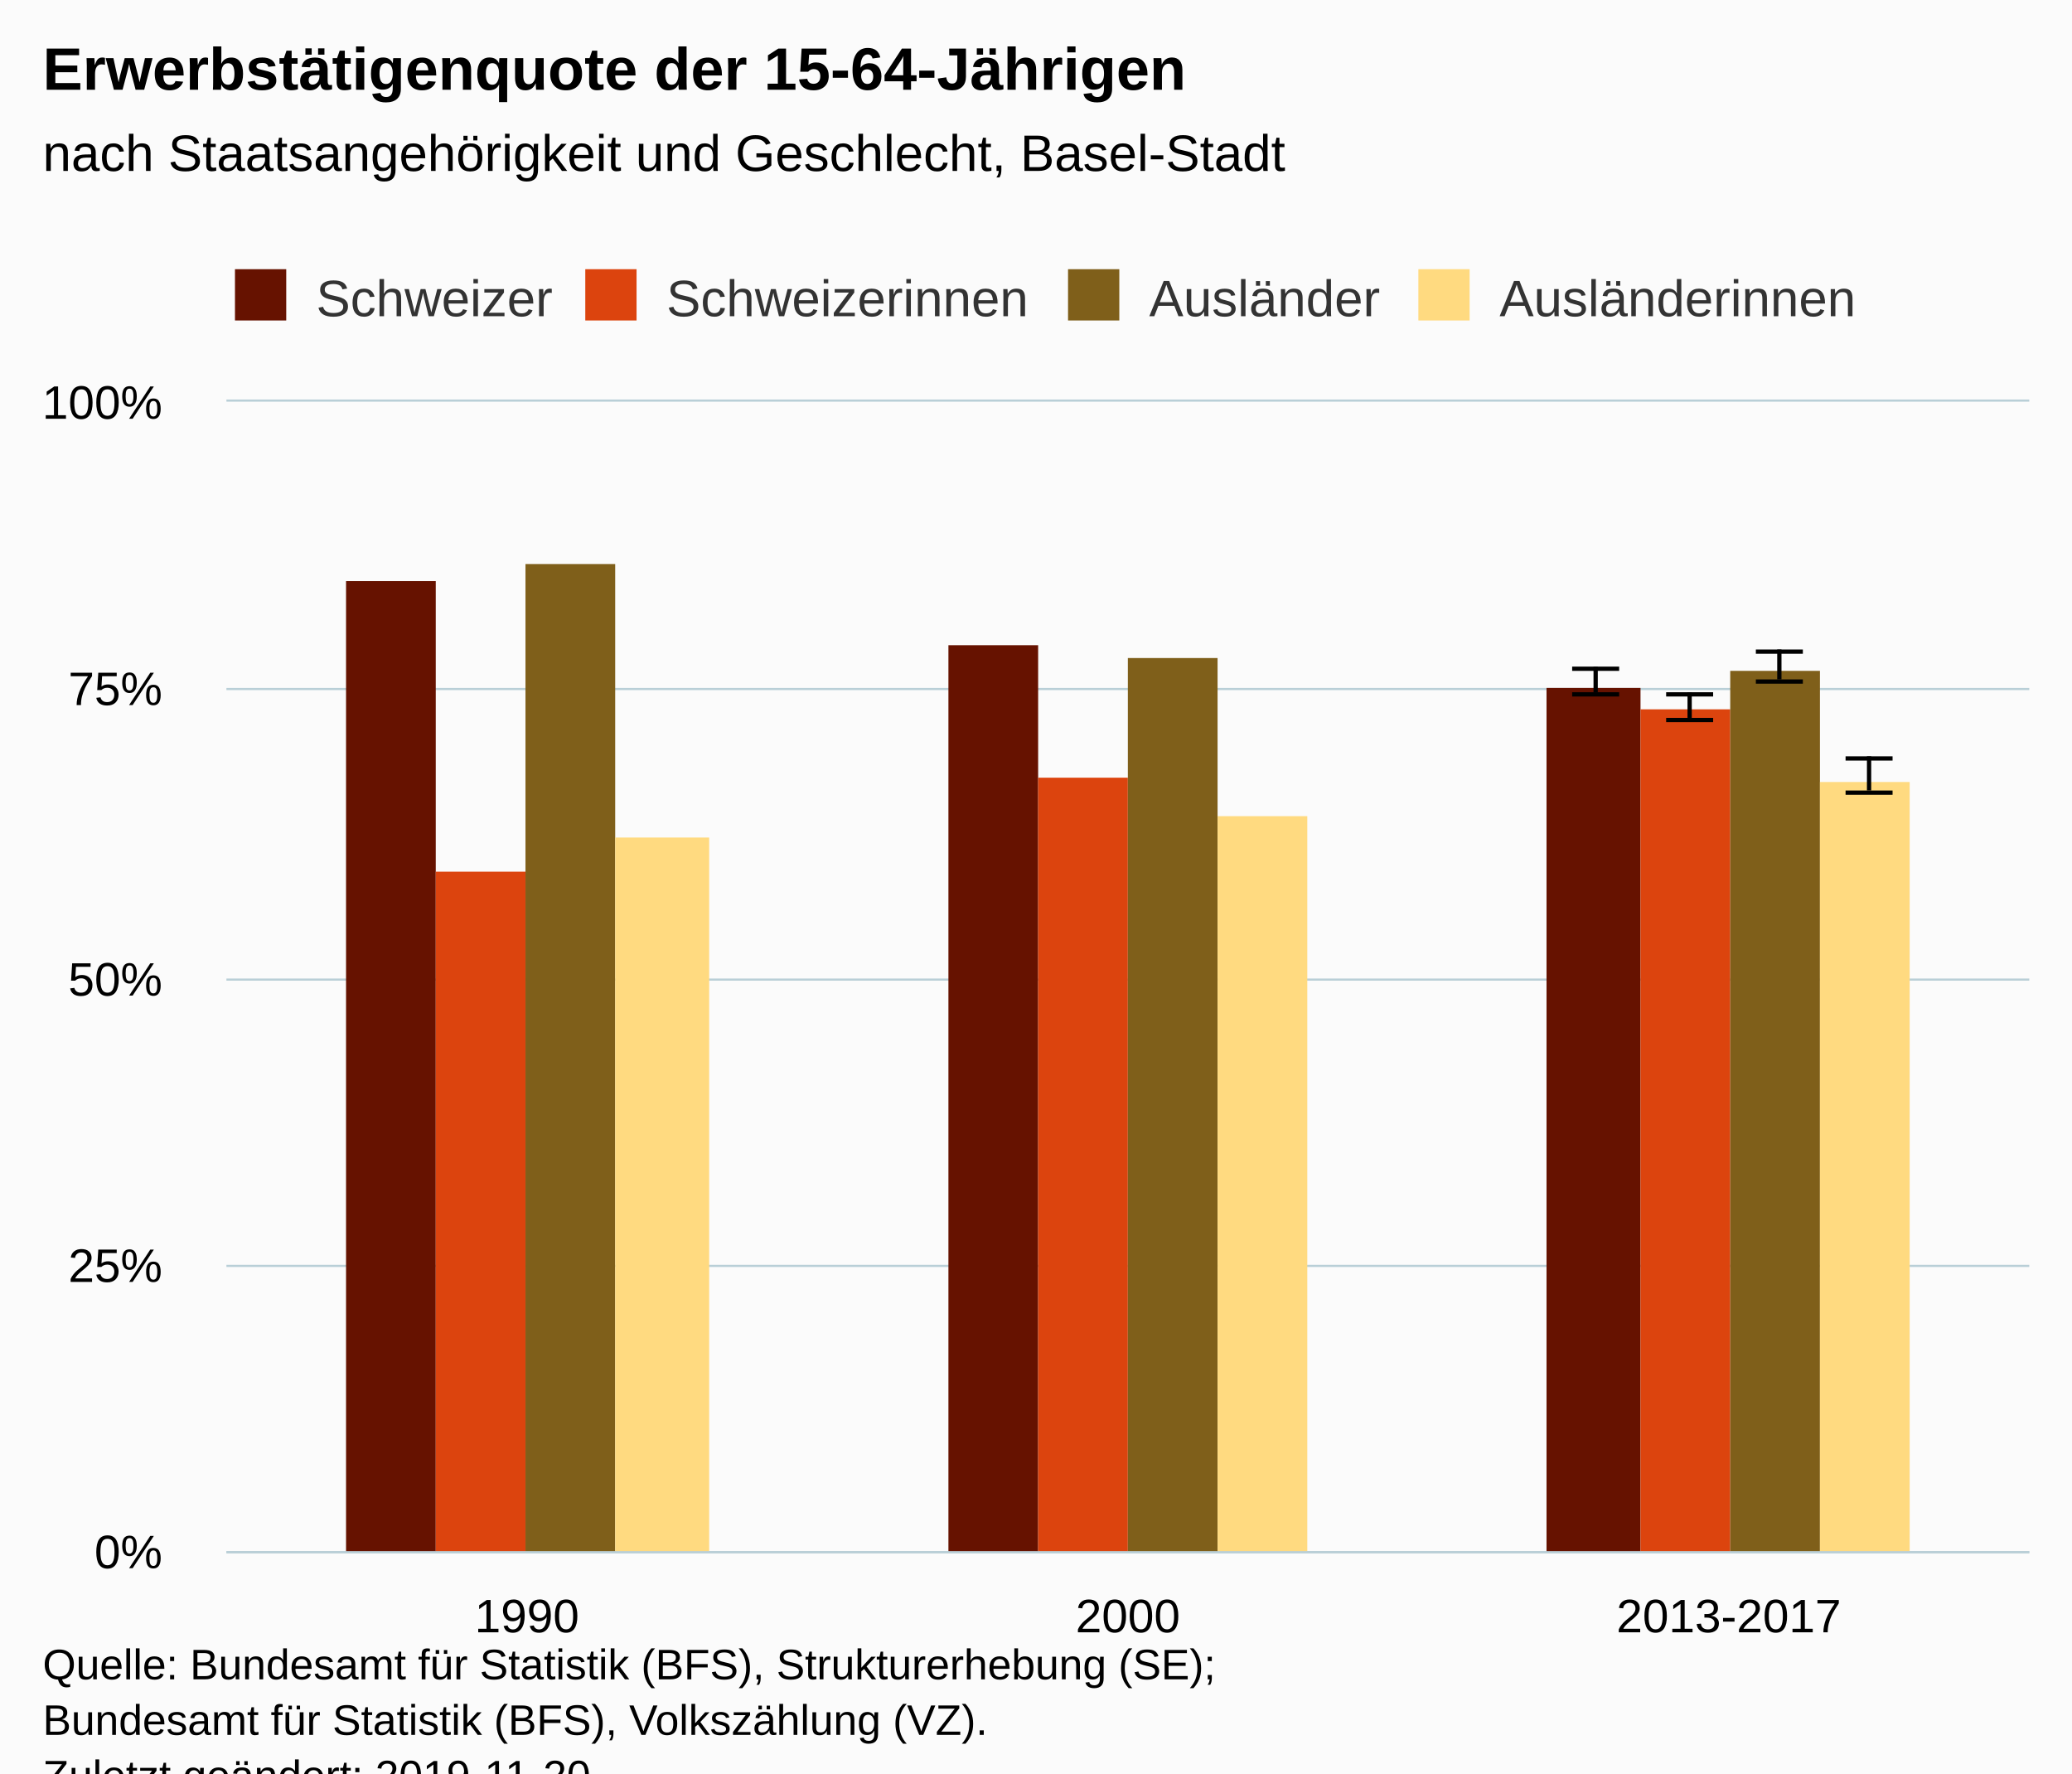
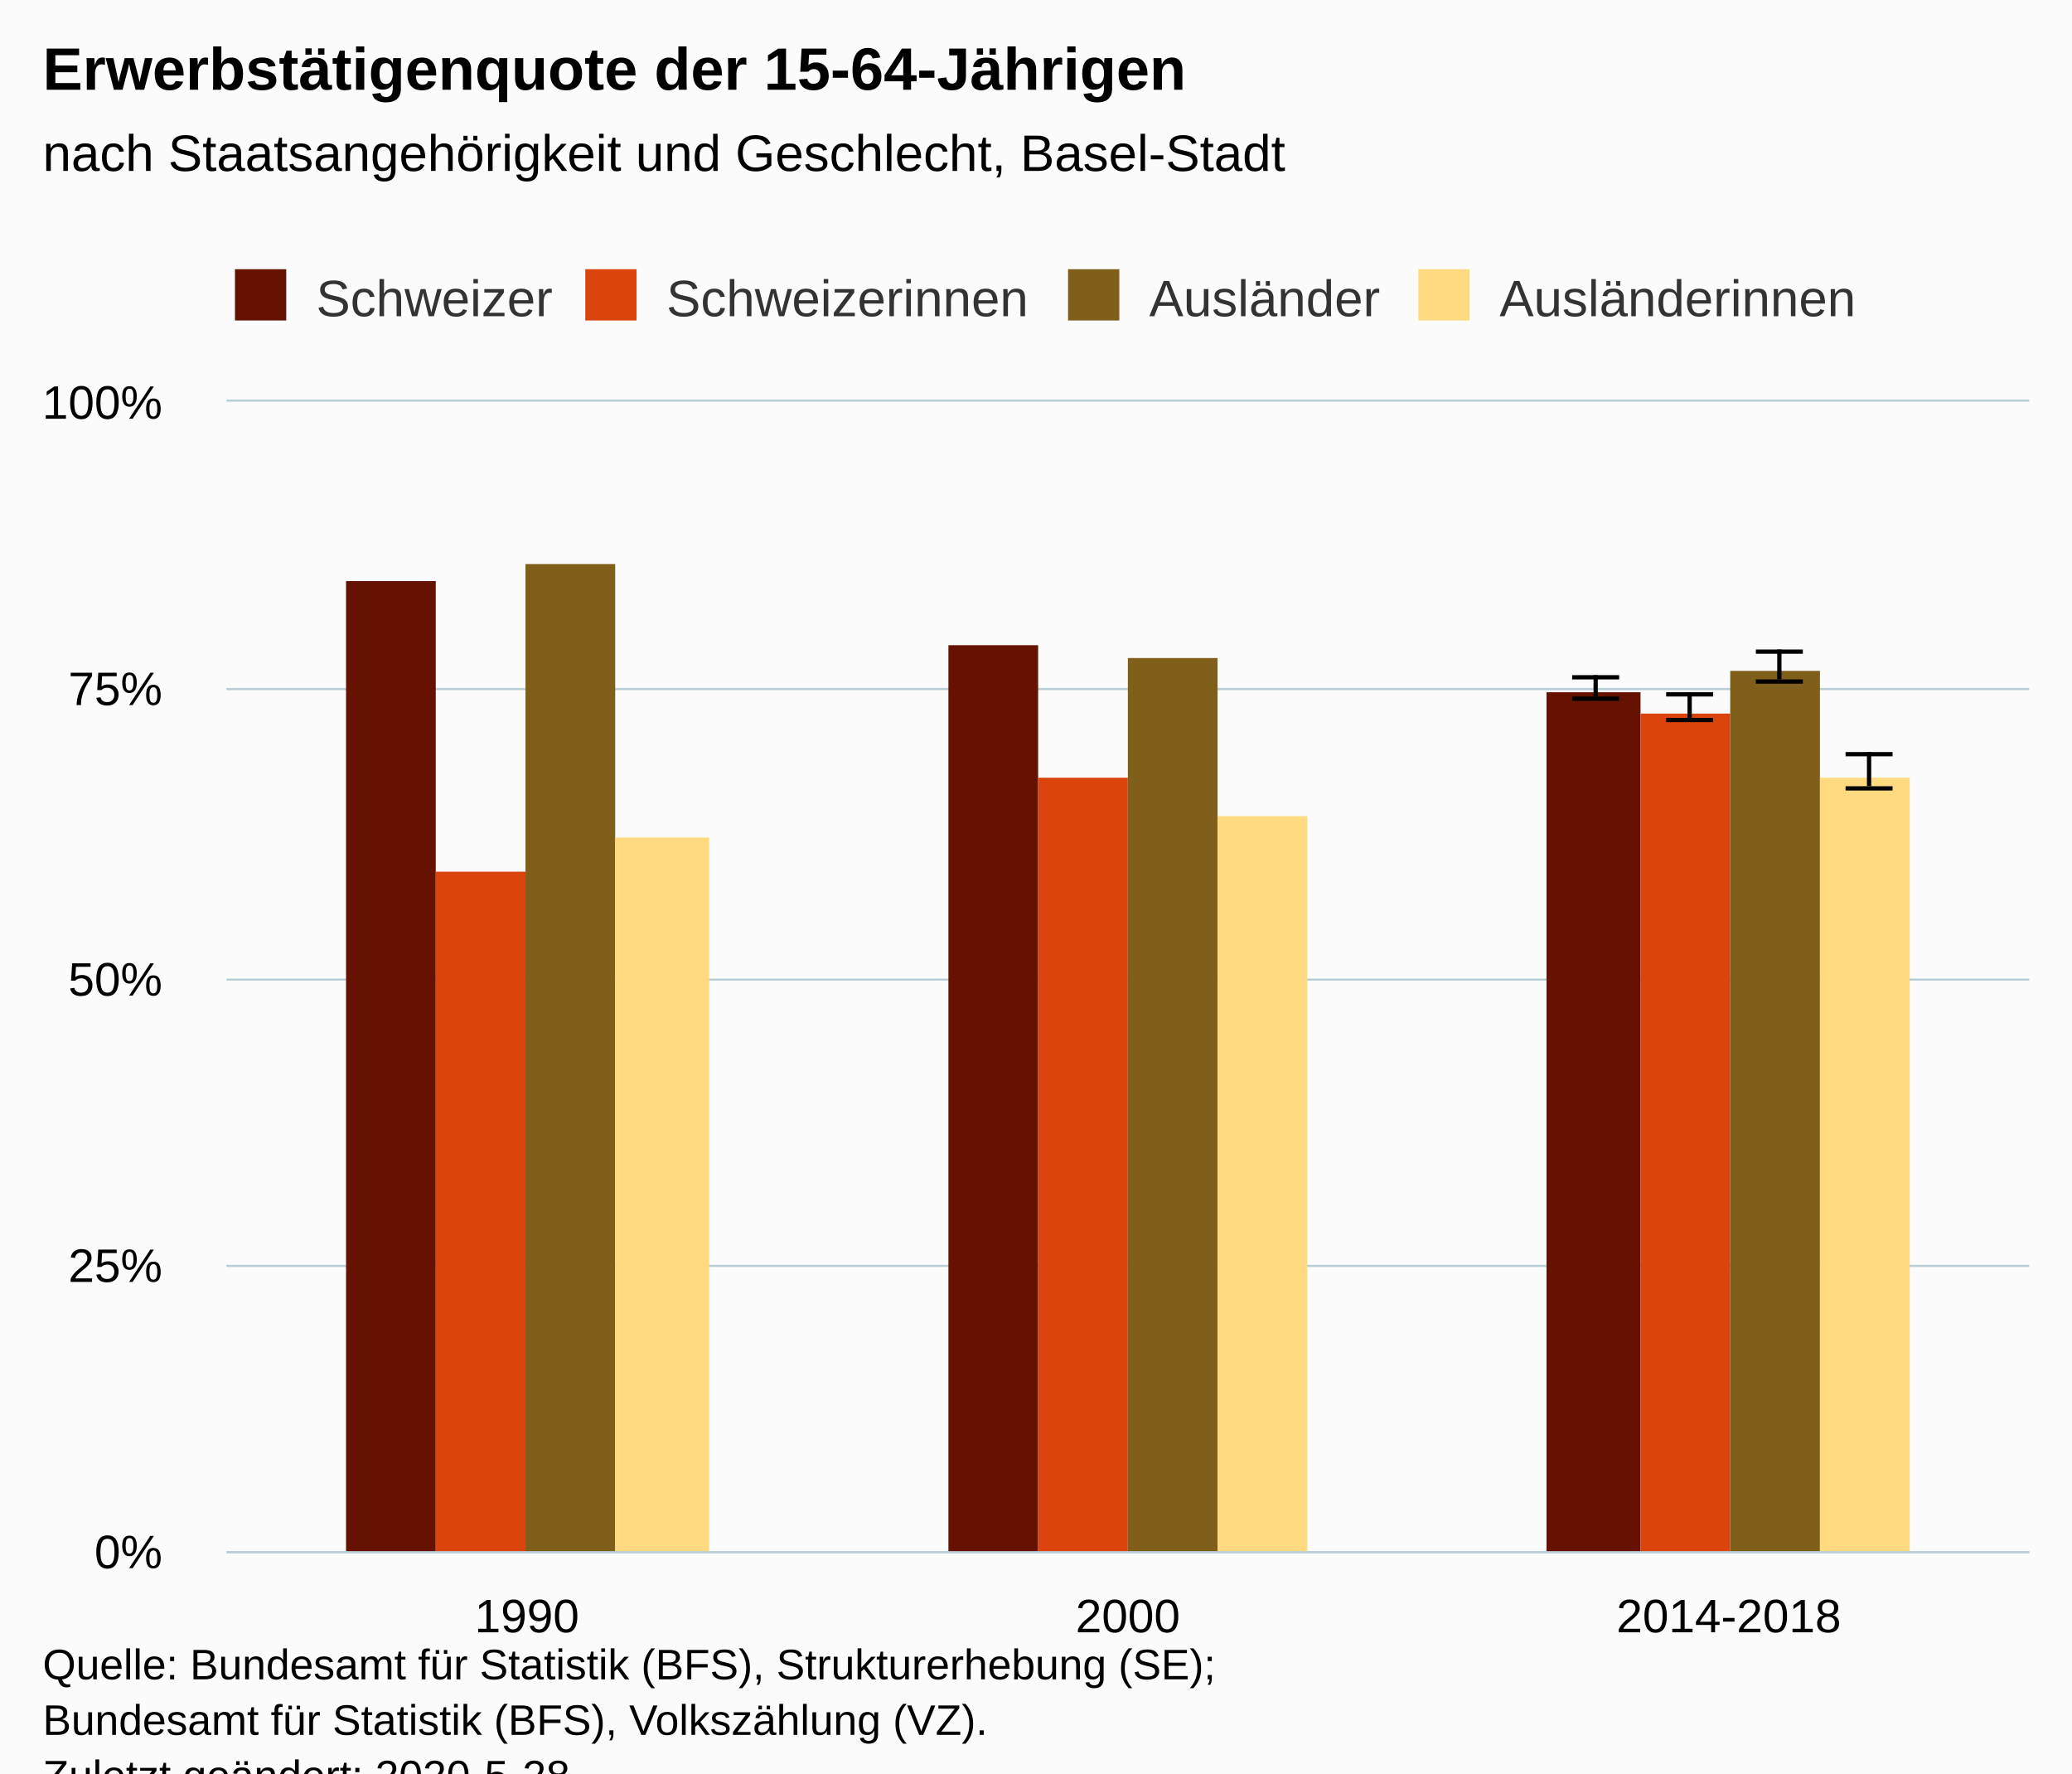
<svg xmlns="http://www.w3.org/2000/svg" version="1.1" class="highcharts-root" style="font-family:Arial;font-size:12px;" viewBox="0 0 485 415">
  <defs>
-     <clipPath id="highcharts-8qz46y2-6">
+     <clipPath id="highcharts-y5bajir-6">
      <rect x="0" y="0" width="422" height="269" fill="none" />
    </clipPath>
-     <clipPath id="highcharts-8qz46y2-7">
+     <clipPath id="highcharts-y5bajir-7">
      <rect x="0" y="0" width="422" height="269" fill="none" />
    </clipPath>
  </defs>
  <rect fill="#fbfbfb" class="highcharts-background" x="0" y="0" width="485" height="428" rx="0" ry="0" />
  <rect fill="none" class="highcharts-plot-background" x="53" y="94" width="422" height="269" />
  <g class="highcharts-pane-group" data-z-index="0" />
  <g class="highcharts-grid highcharts-xaxis-grid " data-z-index="1">
    <path fill="none" data-z-index="1" class="highcharts-grid-line" d="M 193.5 94 L 193.5 363" opacity="1" />
    <path fill="none" data-z-index="1" class="highcharts-grid-line" d="M 333.5 94 L 333.5 363" opacity="1" />
    <path fill="none" data-z-index="1" class="highcharts-grid-line" d="M 474.5 94 L 474.5 363" opacity="1" />
    <path fill="none" data-z-index="1" class="highcharts-grid-line" d="M 52.5 94 L 52.5 363" opacity="1" />
  </g>
  <g class="highcharts-grid highcharts-yaxis-grid " data-z-index="1">
    <path fill="none" stroke="#B9CFD7" stroke-width="0.5" data-z-index="1" class="highcharts-grid-line" d="M 53 363.25 L 475 363.25" opacity="1" />
    <path fill="none" stroke="#B9CFD7" stroke-width="0.5" data-z-index="1" class="highcharts-grid-line" d="M 53 296.25 L 475 296.25" opacity="1" />
    <path fill="none" stroke="#B9CFD7" stroke-width="0.5" data-z-index="1" class="highcharts-grid-line" d="M 53 229.25 L 475 229.25" opacity="1" />
    <path fill="none" stroke="#B9CFD7" stroke-width="0.5" data-z-index="1" class="highcharts-grid-line" d="M 53 161.25 L 475 161.25" opacity="1" />
    <path fill="none" stroke="#B9CFD7" stroke-width="0.5" data-z-index="1" class="highcharts-grid-line" d="M 53 93.75 L 475 93.75" opacity="1" />
  </g>
  <rect fill="none" class="highcharts-plot-border" data-z-index="1" x="53" y="94" width="422" height="269" />
  <g class="highcharts-axis highcharts-xaxis " data-z-index="2">
    <path fill="none" class="highcharts-axis-line" stroke="#B9CFD7" stroke-width="0.5" data-z-index="7" d="M 53 363.25 L 475 363.25" />
  </g>
  <g class="highcharts-axis highcharts-yaxis " data-z-index="2">
    <path fill="none" class="highcharts-axis-line" data-z-index="7" d="M 53 94 L 53 363" />
  </g>
  <g class="highcharts-series-group" data-z-index="3">
-     <g data-z-index="0.1" class="highcharts-series highcharts-series-0 highcharts-column-series " transform="translate(53,94) scale(1 1)" clip-path="url(#highcharts-8qz46y2-7)">
+     <g data-z-index="0.1" class="highcharts-series highcharts-series-0 highcharts-column-series " transform="translate(53,94) scale(1 1)" clip-path="url(#highcharts-y5bajir-7)">
      <rect x="28" y="42" width="21" height="228" fill="#661200" class="highcharts-point" />
      <rect x="169" y="57" width="21" height="213" fill="#661200" class="highcharts-point" />
-       <rect x="309" y="67" width="22" height="203" fill="#661200" class="highcharts-point" />
+       <rect x="309" y="68" width="22" height="202" fill="#661200" class="highcharts-point" />
    </g>
    <g data-z-index="0.1" class="highcharts-markers highcharts-series-0 highcharts-column-series " transform="translate(53,94) scale(1 1)" clip-path="none" />
-     <g data-z-index="0.1" class="highcharts-series highcharts-series-1 highcharts-errorbar-series " transform="translate(53,94) scale(1 1)" clip-path="url(#highcharts-8qz46y2-7)">
+     <g data-z-index="0.1" class="highcharts-series highcharts-series-1 highcharts-errorbar-series " transform="translate(53,94) scale(1 1)" clip-path="url(#highcharts-y5bajir-7)">
      <g class="highcharts-point">
-         <path fill="none" class="highcharts-boxplot-stem" stroke="#000000" stroke-width="1" d="M 320.5 68 L 320.5 62 M 320.5 68 L 320.5 68" />
-         <path fill="none" class="highcharts-boxplot-whisker" stroke="#000000" stroke-width="1" d="M 315 62.5 L 326 62.5 M 315 68.5 L 326 68.5" />
+         <path fill="none" class="highcharts-boxplot-stem" stroke="#000000" stroke-width="1" d="M 320.5 69 L 320.5 64 M 320.5 69 L 320.5 69" />
+         <path fill="none" class="highcharts-boxplot-whisker" stroke="#000000" stroke-width="1" d="M 315 64.5 L 326 64.5 M 315 69.5 L 326 69.5" />
        <path fill="none" class="highcharts-boxplot-median" stroke="#000000" stroke-width="2" d="M 0 0" />
      </g>
    </g>
    <g data-z-index="0.1" class="highcharts-markers highcharts-series-1 highcharts-errorbar-series " transform="translate(53,94) scale(1 1)" clip-path="none" />
-     <g data-z-index="0.1" class="highcharts-series highcharts-series-2 highcharts-column-series " transform="translate(53,94) scale(1 1)" clip-path="url(#highcharts-8qz46y2-7)">
+     <g data-z-index="0.1" class="highcharts-series highcharts-series-2 highcharts-column-series " transform="translate(53,94) scale(1 1)" clip-path="url(#highcharts-y5bajir-7)">
      <rect x="49" y="110" width="21" height="160" fill="#dc440e" class="highcharts-point" />
      <rect x="190" y="88" width="21" height="182" fill="#dc440e" class="highcharts-point" />
-       <rect x="331" y="72" width="21" height="198" fill="#dc440e" class="highcharts-point" />
+       <rect x="331" y="73" width="21" height="197" fill="#dc440e" class="highcharts-point" />
    </g>
    <g data-z-index="0.1" class="highcharts-markers highcharts-series-2 highcharts-column-series " transform="translate(53,94) scale(1 1)" clip-path="none" />
-     <g data-z-index="0.1" class="highcharts-series highcharts-series-3 highcharts-errorbar-series " transform="translate(53,94) scale(1 1)" clip-path="url(#highcharts-8qz46y2-7)">
+     <g data-z-index="0.1" class="highcharts-series highcharts-series-3 highcharts-errorbar-series " transform="translate(53,94) scale(1 1)" clip-path="url(#highcharts-y5bajir-7)">
      <g class="highcharts-point">
        <path fill="none" class="highcharts-boxplot-stem" stroke="#000000" stroke-width="1" d="M 342.5 74 L 342.5 68 M 342.5 74 L 342.5 74" />
        <path fill="none" class="highcharts-boxplot-whisker" stroke="#000000" stroke-width="1" d="M 337 68.5 L 348 68.5 M 337 74.5 L 348 74.5" />
        <path fill="none" class="highcharts-boxplot-median" stroke="#000000" stroke-width="2" d="M 0 0" />
      </g>
    </g>
    <g data-z-index="0.1" class="highcharts-markers highcharts-series-3 highcharts-errorbar-series " transform="translate(53,94) scale(1 1)" clip-path="none" />
-     <g data-z-index="0.1" class="highcharts-series highcharts-series-4 highcharts-column-series " transform="translate(53,94) scale(1 1)" clip-path="url(#highcharts-8qz46y2-7)">
+     <g data-z-index="0.1" class="highcharts-series highcharts-series-4 highcharts-column-series " transform="translate(53,94) scale(1 1)" clip-path="url(#highcharts-y5bajir-7)">
      <rect x="70" y="38" width="21" height="232" fill="#7f5f1a" class="highcharts-point" />
      <rect x="211" y="60" width="21" height="210" fill="#7f5f1a" class="highcharts-point" />
      <rect x="352" y="63" width="21" height="207" fill="#7f5f1a" class="highcharts-point" />
    </g>
    <g data-z-index="0.1" class="highcharts-markers highcharts-series-4 highcharts-column-series " transform="translate(53,94) scale(1 1)" clip-path="none" />
-     <g data-z-index="0.1" class="highcharts-series highcharts-series-5 highcharts-errorbar-series " transform="translate(53,94) scale(1 1)" clip-path="url(#highcharts-8qz46y2-7)">
+     <g data-z-index="0.1" class="highcharts-series highcharts-series-5 highcharts-errorbar-series " transform="translate(53,94) scale(1 1)" clip-path="url(#highcharts-y5bajir-7)">
      <g class="highcharts-point">
        <path fill="none" class="highcharts-boxplot-stem" stroke="#000000" stroke-width="1" d="M 363.5 65 L 363.5 58 M 363.5 65 L 363.5 65" />
        <path fill="none" class="highcharts-boxplot-whisker" stroke="#000000" stroke-width="1" d="M 358 58.5 L 369 58.5 M 358 65.5 L 369 65.5" />
        <path fill="none" class="highcharts-boxplot-median" stroke="#000000" stroke-width="2" d="M 0 0" />
      </g>
    </g>
    <g data-z-index="0.1" class="highcharts-markers highcharts-series-5 highcharts-errorbar-series " transform="translate(53,94) scale(1 1)" clip-path="none" />
-     <g data-z-index="0.1" class="highcharts-series highcharts-series-6 highcharts-column-series " transform="translate(53,94) scale(1 1)" clip-path="url(#highcharts-8qz46y2-7)">
+     <g data-z-index="0.1" class="highcharts-series highcharts-series-6 highcharts-column-series " transform="translate(53,94) scale(1 1)" clip-path="url(#highcharts-y5bajir-7)">
      <rect x="91" y="102" width="22" height="168" fill="#ffda80" class="highcharts-point" />
      <rect x="232" y="97" width="21" height="173" fill="#ffda80" class="highcharts-point" />
-       <rect x="373" y="89" width="21" height="181" fill="#ffda80" class="highcharts-point" />
+       <rect x="373" y="88" width="21" height="182" fill="#ffda80" class="highcharts-point" />
    </g>
    <g data-z-index="0.1" class="highcharts-markers highcharts-series-6 highcharts-column-series " transform="translate(53,94) scale(1 1)" clip-path="none" />
-     <g data-z-index="0.1" class="highcharts-series highcharts-series-7 highcharts-errorbar-series " transform="translate(53,94) scale(1 1)" clip-path="url(#highcharts-8qz46y2-7)">
+     <g data-z-index="0.1" class="highcharts-series highcharts-series-7 highcharts-errorbar-series " transform="translate(53,94) scale(1 1)" clip-path="url(#highcharts-y5bajir-7)">
      <g class="highcharts-point">
-         <path fill="none" class="highcharts-boxplot-stem" stroke="#000000" stroke-width="1" d="M 384.5 91 L 384.5 83 M 384.5 91 L 384.5 91" />
-         <path fill="none" class="highcharts-boxplot-whisker" stroke="#000000" stroke-width="1" d="M 379 83.5 L 390 83.5 M 379 91.5 L 390 91.5" />
+         <path fill="none" class="highcharts-boxplot-stem" stroke="#000000" stroke-width="1" d="M 384.5 90 L 384.5 82 M 384.5 90 L 384.5 90" />
+         <path fill="none" class="highcharts-boxplot-whisker" stroke="#000000" stroke-width="1" d="M 379 82.5 L 390 82.5 M 379 90.5 L 390 90.5" />
        <path fill="none" class="highcharts-boxplot-median" stroke="#000000" stroke-width="2" d="M 0 0" />
      </g>
    </g>
    <g data-z-index="0.1" class="highcharts-markers highcharts-series-7 highcharts-errorbar-series " transform="translate(53,94) scale(1 1)" clip-path="none" />
  </g>
  <text x="10" text-anchor="start" class="highcharts-title" data-z-index="4" style="color:#000000;font-size:14px;font-weight:bold;fill:#000000;" y="21">
    <tspan>Erwerbstätigenquote der 15-64-Jährigen</tspan>
  </text>
  <text x="10" text-anchor="start" class="highcharts-subtitle" data-z-index="4" style="color:#000000;font-size:12px;font-weight:normal;font-family:Arial;fill:#000000;" y="40">
    <tspan>nach Staatsangehörigkeit und Geschlecht, Basel-Stadt</tspan>
  </text>
  <g class="highcharts-legend" data-z-index="7" transform="translate(45,56)">
    <rect fill="none" class="highcharts-legend-box" rx="0" ry="0" x="0" y="0" width="401" height="26" visibility="visible" />
    <g data-z-index="1">
      <g>
        <g class="highcharts-legend-item highcharts-column-series highcharts-color-undefined highcharts-series-0" data-z-index="1" transform="translate(8,3)">
          <text x="21" style="color:#333333;font-size:12px;font-weight:normal;cursor:pointer;fill:#333333;" text-anchor="start" data-z-index="2" y="15">
            <tspan>Schweizer</tspan>
          </text>
          <rect x="2" y="4" width="12" height="12" fill="#661200" class="highcharts-point" data-z-index="3" />
        </g>
        <g class="highcharts-legend-item highcharts-column-series highcharts-color-undefined highcharts-series-2" data-z-index="1" transform="translate(90,3)">
          <text x="21" y="15" style="color:#333333;font-size:12px;font-weight:normal;cursor:pointer;fill:#333333;" text-anchor="start" data-z-index="2">
            <tspan>Schweizerinnen</tspan>
          </text>
          <rect x="2" y="4" width="12" height="12" fill="#dc440e" class="highcharts-point" data-z-index="3" />
        </g>
        <g class="highcharts-legend-item highcharts-column-series highcharts-color-undefined highcharts-series-4" data-z-index="1" transform="translate(203,3)">
          <text x="21" y="15" style="color:#333333;font-size:12px;font-weight:normal;cursor:pointer;fill:#333333;" text-anchor="start" data-z-index="2">
            <tspan>Ausländer</tspan>
          </text>
          <rect x="2" y="4" width="12" height="12" fill="#7f5f1a" class="highcharts-point" data-z-index="3" />
        </g>
        <g class="highcharts-legend-item highcharts-column-series highcharts-color-undefined highcharts-series-6" data-z-index="1" transform="translate(285,3)">
          <text x="21" y="15" style="color:#333333;font-size:12px;font-weight:normal;cursor:pointer;fill:#333333;" text-anchor="start" data-z-index="2">
            <tspan>Ausländerinnen</tspan>
          </text>
          <rect x="2" y="4" width="12" height="12" fill="#ffda80" class="highcharts-point" data-z-index="3" />
        </g>
      </g>
    </g>
  </g>
  <g class="highcharts-axis-labels highcharts-xaxis-labels " data-z-index="7">
    <text x="123.333" style="color:#000000;cursor:default;font-size:11px;fill:#000000;" text-anchor="middle" transform="translate(0,0)" y="382" opacity="1">1990</text>
    <text x="264" style="color:#000000;cursor:default;font-size:11px;fill:#000000;" text-anchor="middle" transform="translate(0,0)" y="382" opacity="1">2000</text>
-     <text x="404.667" style="color:#000000;cursor:default;font-size:11px;fill:#000000;" text-anchor="middle" transform="translate(0,0)" y="382" opacity="1">2013-2017</text>
+     <text x="404.667" style="color:#000000;cursor:default;font-size:11px;fill:#000000;" text-anchor="middle" transform="translate(0,0)" y="382" opacity="1">2014-2018</text>
  </g>
  <g class="highcharts-axis-labels highcharts-yaxis-labels " data-z-index="7">
    <text x="38" style="color:#000000;cursor:default;font-size:11px;fill:#000000;" text-anchor="end" transform="translate(0,0)" y="367" opacity="1">0%</text>
    <text x="38" style="color:#000000;cursor:default;font-size:11px;fill:#000000;" text-anchor="end" transform="translate(0,0)" y="300" opacity="1">25%</text>
    <text x="38" style="color:#000000;cursor:default;font-size:11px;fill:#000000;" text-anchor="end" transform="translate(0,0)" y="233" opacity="1">50%</text>
    <text x="38" style="color:#000000;cursor:default;font-size:11px;fill:#000000;" text-anchor="end" transform="translate(0,0)" y="165" opacity="1">75%</text>
    <text x="38" style="color:#000000;cursor:default;font-size:11px;fill:#000000;" text-anchor="end" transform="translate(0,0)" y="98" opacity="1">100%</text>
  </g>
  <text x="10" class="highcharts-credits" text-anchor="start" data-z-index="8" style="cursor:default;color:#000000;font-size:10px;fill:#000000;" y="393">
    <tspan>Quelle: Bundesamt für Statistik (BFS), Strukturerhebung (SE);</tspan>
    <tspan x="10" dy="13">Bundesamt für Statistik (BFS), Volkszählung (VZ).</tspan>
-     <tspan x="10" dy="13">Zuletzt geändert: 2019-11-20</tspan>
+     <tspan x="10" dy="13">Zuletzt geändert: 2020-5-28</tspan>
  </text>
</svg>
